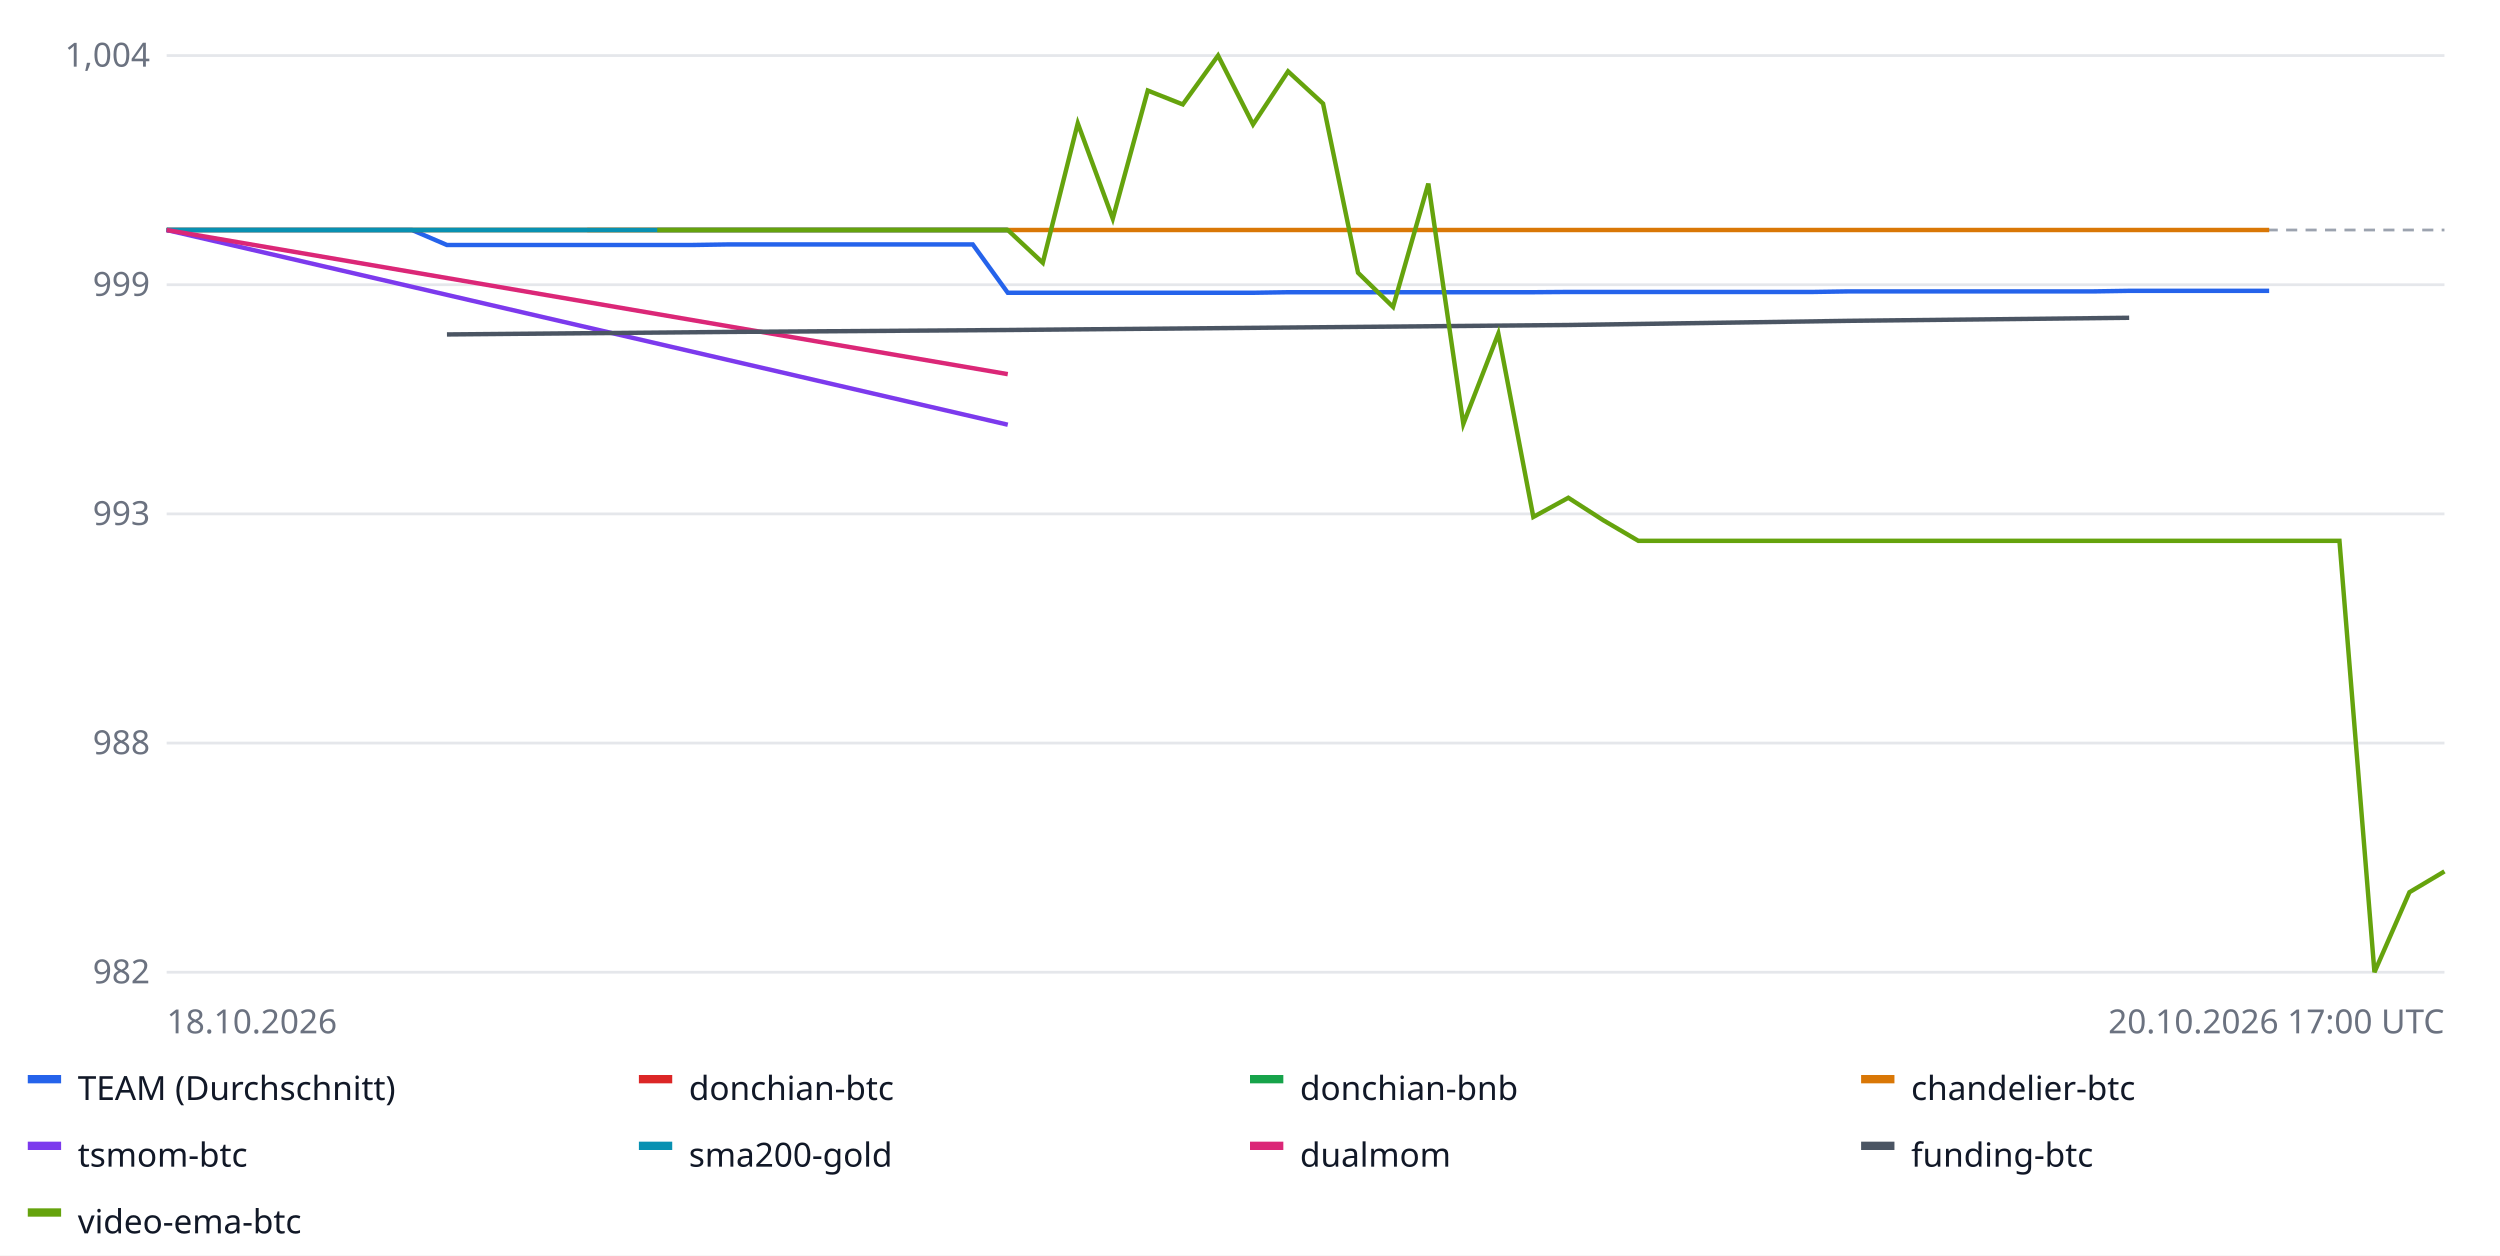
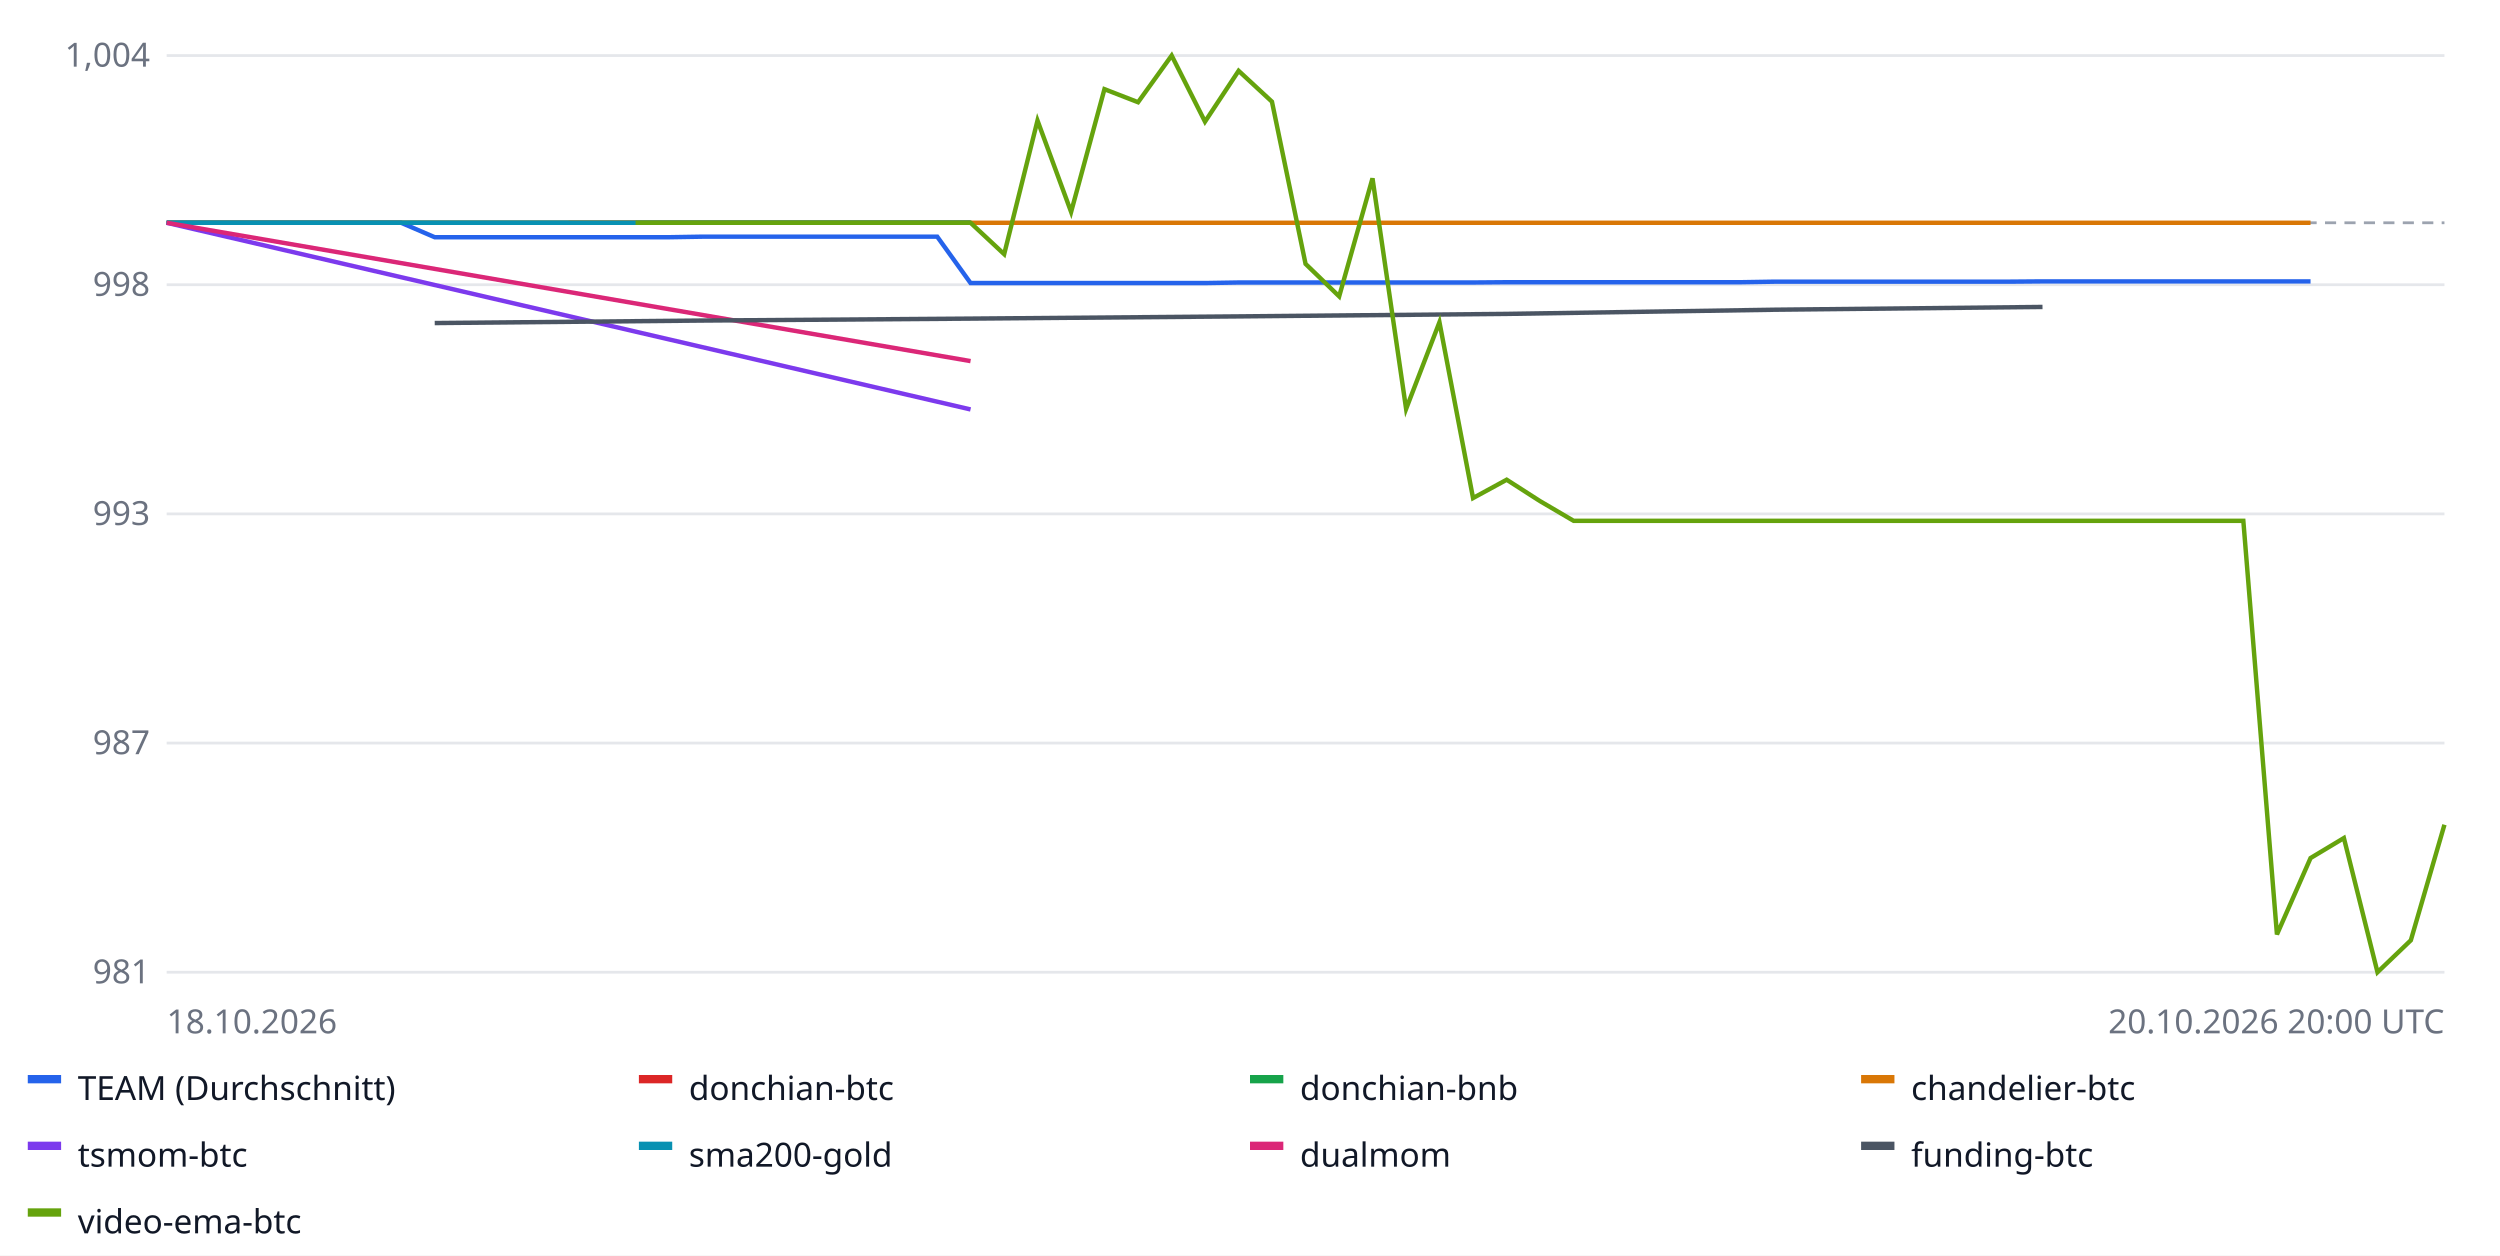
<svg xmlns="http://www.w3.org/2000/svg" width="900" height="452" font-family="sans-serif" font-size="12">
  <rect width="100%" height="100%" fill="#ffffff" />
  <line x1="60" x2="880" y1="350.0" y2="350.0" stroke="#e5e7eb" />
-   <text x="54" y="354.0" text-anchor="end" fill="#6b7280">982</text>
+   <text x="54" y="354.0" text-anchor="end" fill="#6b7280">981</text>
  <line x1="60" x2="880" y1="267.5" y2="267.5" stroke="#e5e7eb" />
-   <text x="54" y="271.5" text-anchor="end" fill="#6b7280">988</text>
+   <text x="54" y="271.5" text-anchor="end" fill="#6b7280">987</text>
  <line x1="60" x2="880" y1="185.0" y2="185.0" stroke="#e5e7eb" />
  <text x="54" y="189.0" text-anchor="end" fill="#6b7280">993</text>
  <line x1="60" x2="880" y1="102.5" y2="102.5" stroke="#e5e7eb" />
-   <text x="54" y="106.5" text-anchor="end" fill="#6b7280">999</text>
+   <text x="54" y="106.5" text-anchor="end" fill="#6b7280">998</text>
  <line x1="60" x2="880" y1="20.0" y2="20.0" stroke="#e5e7eb" />
  <text x="54" y="24.0" text-anchor="end" fill="#6b7280">1,004</text>
-   <line x1="60" x2="880" y1="82.8" y2="82.8" stroke="#9ca3af" stroke-dasharray="4 3" />
-   <polyline fill="none" stroke="#2563eb" stroke-width="1.6" points="60.0,82.8 72.6,82.8 85.2,82.8 97.8,82.8 110.5,82.8 123.1,82.8 135.7,82.8 148.3,82.8 160.9,88.2 173.5,88.2 186.2,88.2 198.8,88.2 211.4,88.2 224.0,88.2 236.6,88.2 249.2,88.2 261.8,88.0 274.5,88.0 287.1,88.0 299.7,88.0 312.3,88.0 324.9,88.0 337.5,88.0 350.2,88.0 362.8,105.4 375.4,105.4 388.0,105.4 400.6,105.4 413.2,105.4 425.8,105.4 438.5,105.4 451.1,105.4 463.7,105.2 476.3,105.2 488.9,105.2 501.5,105.2 514.2,105.2 526.8,105.2 539.4,105.2 552.0,105.2 564.6,105.1 577.2,105.1 589.8,105.1 602.5,105.1 615.1,105.1 627.7,105.1 640.3,105.1 652.9,105.1 665.5,104.9 678.2,104.9 690.8,104.9 703.4,104.9 716.0,104.9 728.6,104.9 741.2,104.9 753.8,104.9 766.5,104.7 779.1,104.7 791.7,104.7 804.3,104.7 816.9,104.7 816.9,104.7" />
+   <line x1="60" x2="880" y1="80.2" y2="80.2" stroke="#9ca3af" stroke-dasharray="4 3" />
+   <polyline fill="none" stroke="#2563eb" stroke-width="1.6" points="60.0,80.2 72.1,80.2 84.1,80.2 96.2,80.2 108.2,80.2 120.3,80.2 132.4,80.2 144.4,80.2 156.5,85.4 168.5,85.4 180.6,85.4 192.6,85.4 204.7,85.4 216.8,85.4 228.8,85.4 240.9,85.4 252.9,85.2 265.0,85.2 277.1,85.2 289.1,85.2 301.2,85.2 313.2,85.2 325.3,85.2 337.4,85.2 349.4,101.9 361.5,101.9 373.5,101.9 385.6,101.9 397.6,101.9 409.7,101.9 421.8,101.9 433.8,101.9 445.9,101.7 457.9,101.7 470.0,101.7 482.1,101.7 494.1,101.7 506.2,101.7 518.2,101.7 530.3,101.7 542.4,101.6 554.4,101.6 566.5,101.6 578.5,101.6 590.6,101.6 602.6,101.6 614.7,101.6 626.8,101.6 638.8,101.4 650.9,101.4 662.9,101.4 675.0,101.4 687.1,101.4 699.1,101.4 711.2,101.4 723.2,101.4 735.3,101.3 747.4,101.3 759.4,101.3 771.5,101.3 783.5,101.3 795.6,101.3 807.6,101.3 819.7,101.3 831.8,101.3 831.8,101.3" />
  <rect x="10" y="387" width="12" height="3" fill="#2563eb" />
  <text x="28" y="396" fill="#111827">TEAM (Durchschnitt)</text>
-   <polyline fill="none" stroke="#dc2626" stroke-width="1.6" points="60.0,82.8 362.8,82.8 362.8,82.8" />
+   <polyline fill="none" stroke="#dc2626" stroke-width="1.6" points="60.0,80.2 349.4,80.2 349.4,80.2" />
  <rect x="230" y="387" width="12" height="3" fill="#dc2626" />
  <text x="248" y="396" fill="#111827">donchian-btc</text>
-   <polyline fill="none" stroke="#16a34a" stroke-width="1.6" points="60.0,82.8 362.8,82.8 362.8,82.8" />
+   <polyline fill="none" stroke="#16a34a" stroke-width="1.6" points="60.0,80.2 349.4,80.2 349.4,80.2" />
  <rect x="450" y="387" width="12" height="3" fill="#16a34a" />
  <text x="468" y="396" fill="#111827">donchian-bnb</text>
-   <polyline fill="none" stroke="#d97706" stroke-width="1.6" points="211.4,82.8 261.8,82.8 312.3,82.8 362.8,82.8 413.2,82.8 463.7,82.8 514.2,82.8 564.6,82.8 615.1,82.8 665.5,82.8 716.0,82.8 766.5,82.8 816.9,82.8 816.9,82.8" />
+   <polyline fill="none" stroke="#d97706" stroke-width="1.6" points="204.7,80.2 252.9,80.2 301.2,80.2 349.4,80.2 397.6,80.2 445.9,80.2 494.1,80.2 542.4,80.2 590.6,80.2 638.8,80.2 687.1,80.2 735.3,80.2 783.5,80.2 831.8,80.2 831.8,80.2" />
  <rect x="670" y="387" width="12" height="3" fill="#d97706" />
  <text x="688" y="396" fill="#111827">chandelier-btc</text>
-   <polyline fill="none" stroke="#7c3aed" stroke-width="1.6" points="60.0,82.8 362.8,152.9 362.8,152.9" />
+   <polyline fill="none" stroke="#7c3aed" stroke-width="1.6" points="60.0,80.2 349.4,147.4 349.4,147.4" />
  <rect x="10" y="411" width="12" height="3" fill="#7c3aed" />
  <text x="28" y="420" fill="#111827">tsmom-btc</text>
-   <polyline fill="none" stroke="#0891b2" stroke-width="1.6" points="60.0,82.8 362.8,82.8 362.8,82.8" />
+   <polyline fill="none" stroke="#0891b2" stroke-width="1.6" points="60.0,80.2 349.4,80.2 349.4,80.2" />
  <rect x="230" y="411" width="12" height="3" fill="#0891b2" />
  <text x="248" y="420" fill="#111827">sma200-gold</text>
-   <polyline fill="none" stroke="#db2777" stroke-width="1.6" points="60.0,82.8 362.8,134.7 362.8,134.7" />
+   <polyline fill="none" stroke="#db2777" stroke-width="1.6" points="60.0,80.2 349.4,130.0 349.4,130.0" />
  <rect x="450" y="411" width="12" height="3" fill="#db2777" />
  <text x="468" y="420" fill="#111827">dualmom</text>
-   <polyline fill="none" stroke="#4b5563" stroke-width="1.6" points="160.9,120.4 261.8,119.5 362.8,118.8 463.7,117.9 564.6,117.0 665.5,115.5 766.5,114.4 766.5,114.4" />
+   <polyline fill="none" stroke="#4b5563" stroke-width="1.6" points="156.5,116.3 252.9,115.4 349.4,114.7 445.9,113.9 542.4,113.0 638.8,111.5 735.3,110.5 735.3,110.5" />
  <rect x="670" y="411" width="12" height="3" fill="#4b5563" />
  <text x="688" y="420" fill="#111827">funding-btc</text>
-   <polyline fill="none" stroke="#65a30d" stroke-width="1.6" points="236.6,82.8 249.2,82.8 261.8,82.8 274.5,82.8 287.1,82.8 299.7,82.8 312.3,82.8 324.9,82.8 337.5,82.8 350.2,82.8 362.8,82.8 375.4,94.6 388.0,44.4 400.6,78.7 413.2,32.6 425.8,37.6 438.5,20.0 451.1,44.8 463.7,25.7 476.3,37.3 488.9,98.2 501.5,110.5 514.2,66.1 526.8,152.6 539.4,120.1 552.0,186.1 564.6,179.2 577.2,187.3 589.8,194.7 602.5,194.7 615.1,194.7 627.7,194.7 640.3,194.7 652.9,194.7 665.5,194.7 678.2,194.7 690.8,194.7 703.4,194.7 716.0,194.7 728.6,194.7 741.2,194.7 753.8,194.7 766.5,194.7 779.1,194.7 791.7,194.7 804.3,194.7 816.9,194.7 829.5,194.7 842.2,194.7 854.8,350.0 867.4,321.2 880.0,313.7 880.0,313.7" />
+   <polyline fill="none" stroke="#65a30d" stroke-width="1.6" points="228.8,80.2 240.9,80.2 252.9,80.2 265.0,80.2 277.1,80.2 289.1,80.2 301.2,80.2 313.2,80.2 325.3,80.2 337.4,80.2 349.4,80.2 361.5,91.5 373.5,43.4 385.6,76.3 397.6,32.1 409.7,36.8 421.8,20.0 433.8,43.8 445.9,25.5 457.9,36.6 470.0,95.0 482.1,106.7 494.1,64.2 506.2,147.2 518.2,116.0 530.3,179.3 542.4,172.7 554.4,180.4 566.5,187.5 578.5,187.5 590.6,187.5 602.6,187.5 614.7,187.5 626.8,187.5 638.8,187.5 650.9,187.5 662.9,187.5 675.0,187.5 687.1,187.5 699.1,187.5 711.2,187.5 723.2,187.5 735.3,187.5 747.4,187.5 759.4,187.5 771.5,187.5 783.5,187.5 795.6,187.5 807.6,187.5 819.7,336.4 831.8,308.9 843.8,301.7 855.9,350.0 867.9,338.5 880.0,296.9 880.0,296.9" />
  <rect x="10" y="435" width="12" height="3" fill="#65a30d" />
  <text x="28" y="444" fill="#111827">video-ema-btc</text>
  <text x="60" y="372" fill="#6b7280">18.10.2026</text>
-   <text x="880" y="372" text-anchor="end" fill="#6b7280">20.10.2026 17:00 UTC</text>
+   <text x="880" y="372" text-anchor="end" fill="#6b7280">20.10.2026 20:00 UTC</text>
</svg>
